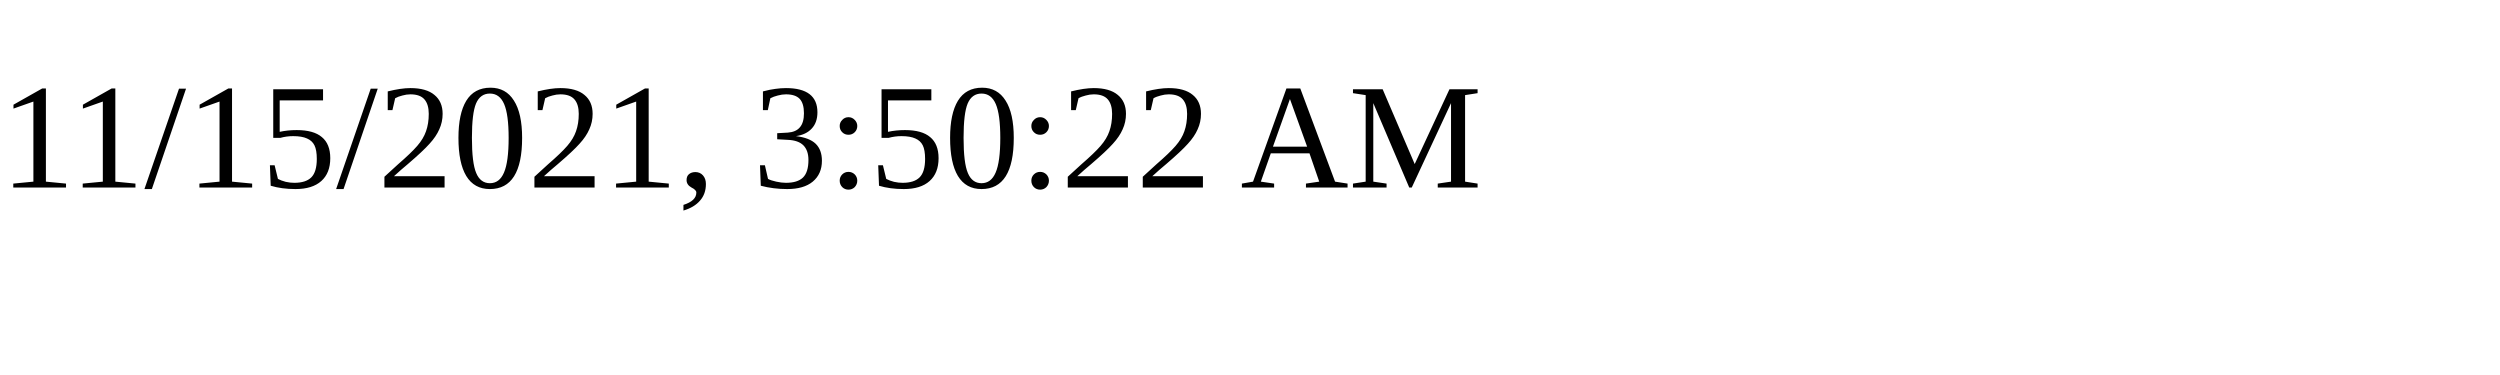
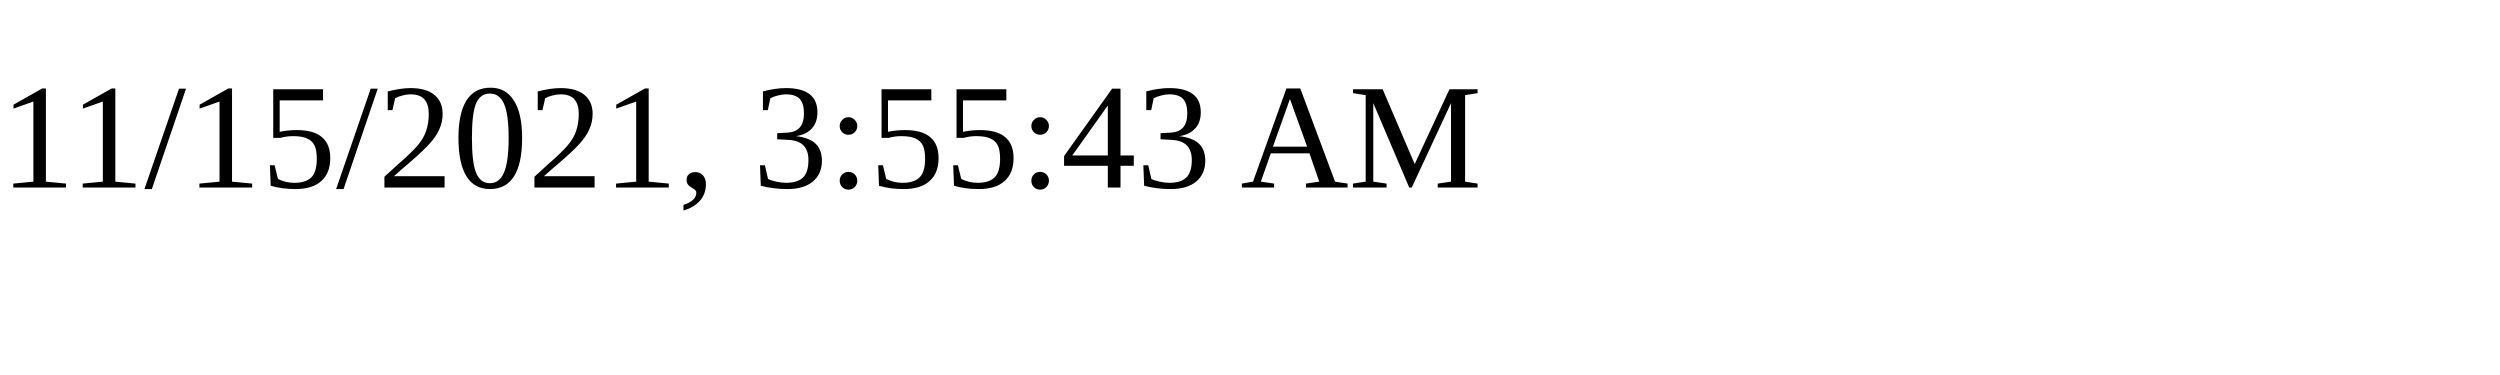
<svg xmlns="http://www.w3.org/2000/svg" height="30" width="200">
-   <text x="0" y="15">11/15/2021, 3:50:22 AM</text>
+   <text x="0" y="15">11/15/2021, 3:55:43 AM</text>
</svg>
